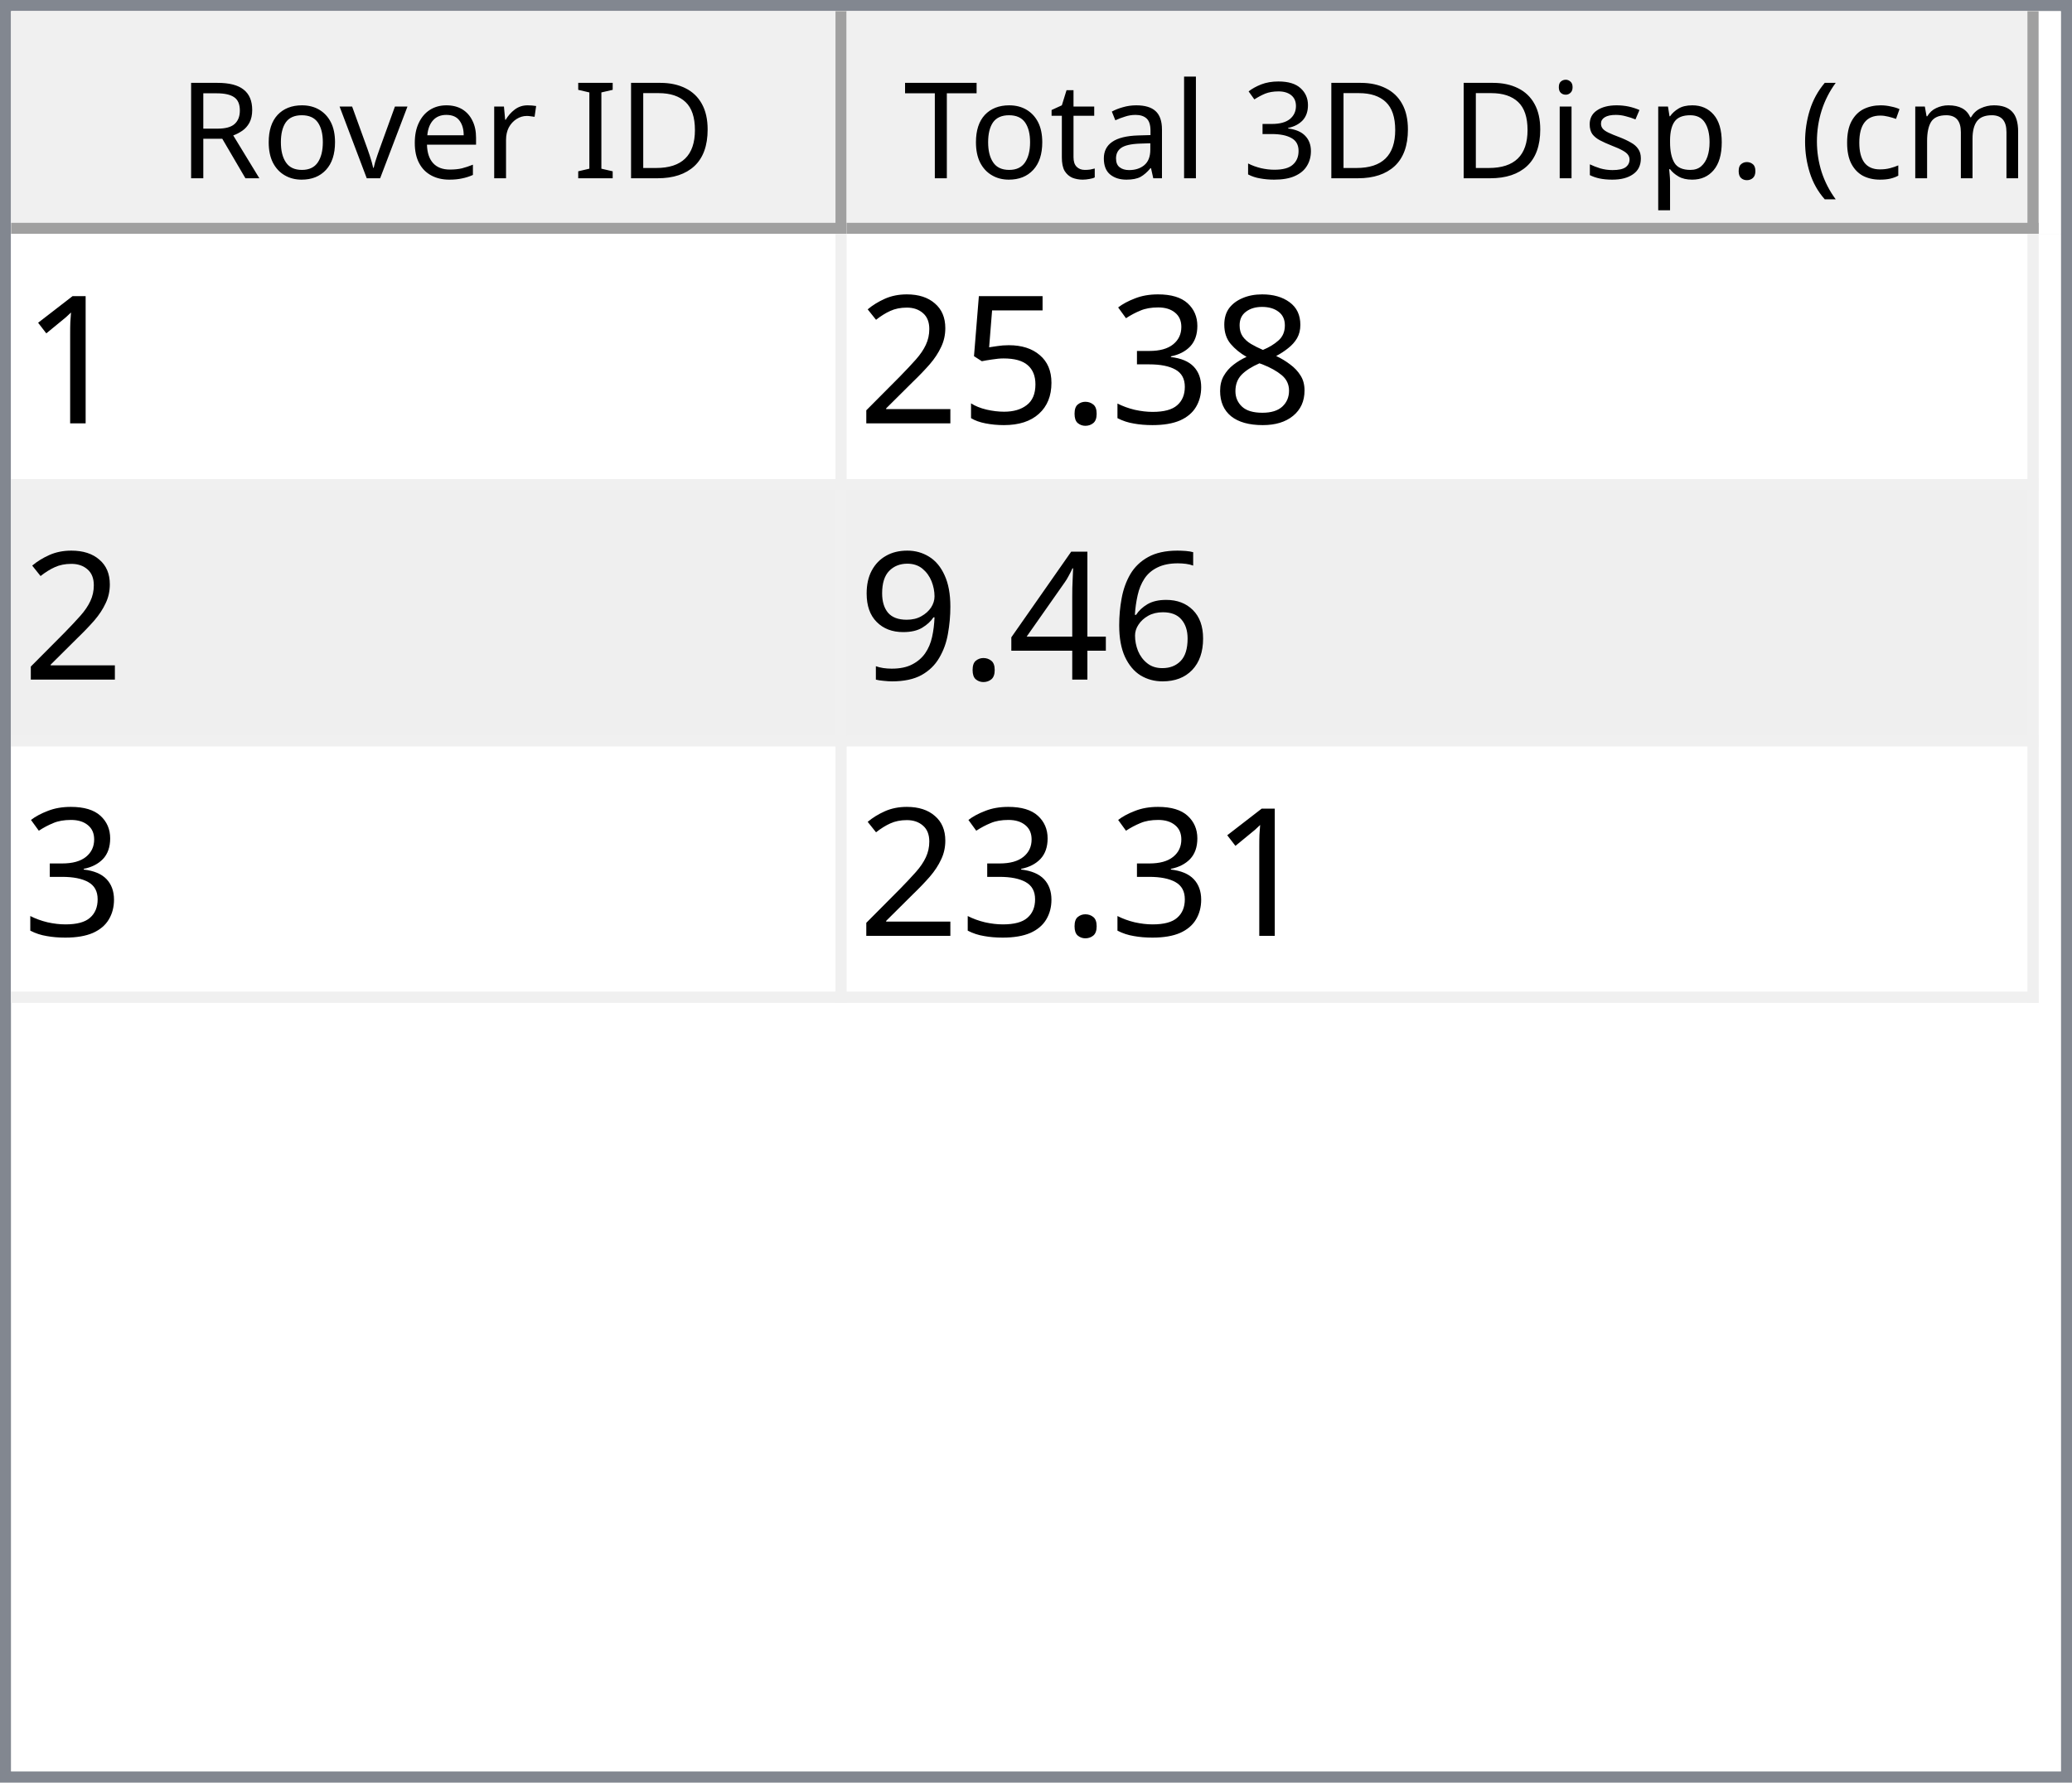
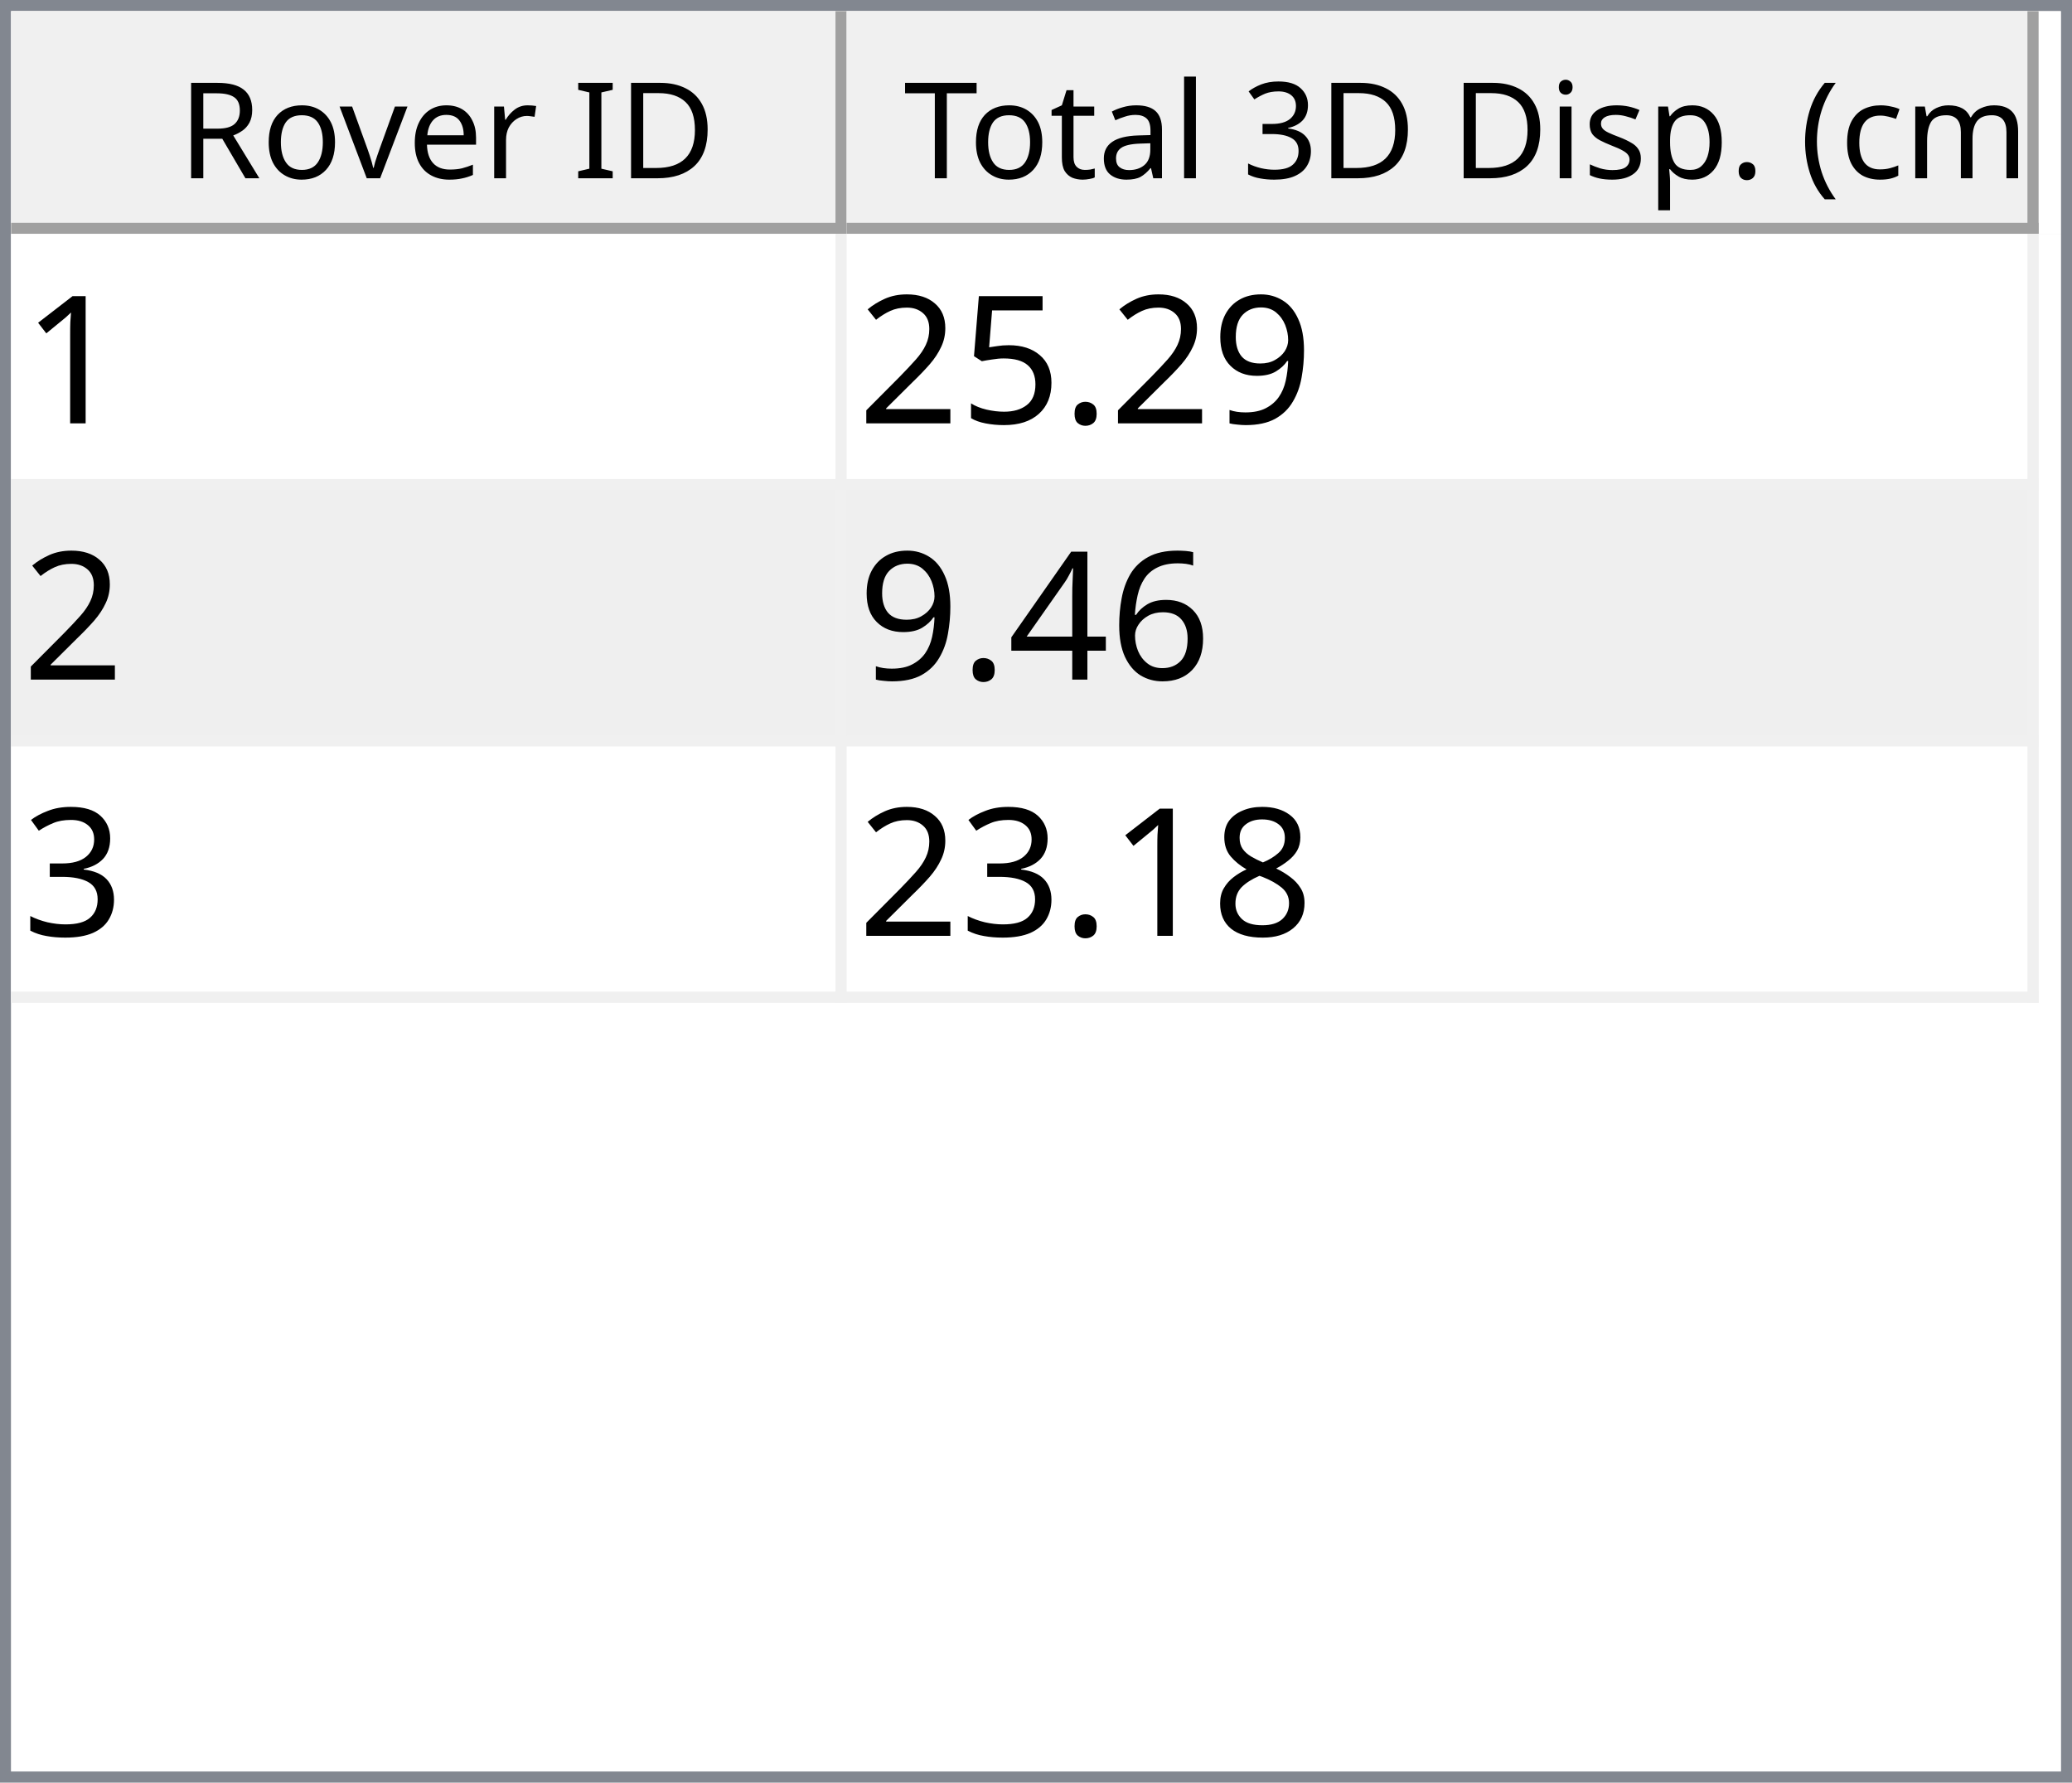
<svg xmlns="http://www.w3.org/2000/svg" style="fill-opacity:1; color-rendering:auto; color-interpolation:auto; text-rendering:auto; stroke:black; stroke-linecap:square; stroke-miterlimit:10; shape-rendering:auto; stroke-opacity:1; fill:black; stroke-dasharray:none; font-weight:normal; stroke-width:1; font-family:'Dialog'; font-style:normal; stroke-linejoin:miter; font-size:12px; stroke-dashoffset:0; image-rendering:auto;" width="186" height="160">
  <defs id="genericDefs" />
  <g>
    <defs id="defs1">
      <clipPath clipPathUnits="userSpaceOnUse" id="clipPath1">
        <path d="M0 0 L186 0 L186 160 L0 160 L0 0 Z" />
      </clipPath>
      <clipPath clipPathUnits="userSpaceOnUse" id="clipPath2">
        <path d="M0 0 L0 160 L186 160 L186 0 Z" />
      </clipPath>
      <clipPath clipPathUnits="userSpaceOnUse" id="clipPath3">
        <path d="M0 0 L0 20 L184 20 L184 0 Z" />
      </clipPath>
      <clipPath clipPathUnits="userSpaceOnUse" id="clipPath4">
        <path d="M0 0 L0 20 L75 20 L75 0 Z" />
      </clipPath>
      <clipPath clipPathUnits="userSpaceOnUse" id="clipPath5">
        <path d="M1 1 L1 19 L74 19 L74 1 Z" />
      </clipPath>
      <clipPath clipPathUnits="userSpaceOnUse" id="clipPath6">
        <path d="M0 0 L0 18 L73 18 L73 0 Z" />
      </clipPath>
      <clipPath clipPathUnits="userSpaceOnUse" id="clipPath7">
        <path d="M-0.5 -0.5 L-0.5 19.5 L74.5 19.5 L74.5 -0.5 Z" />
      </clipPath>
      <clipPath clipPathUnits="userSpaceOnUse" id="clipPath8">
        <path d="M0 0 L0 20 L107 20 L107 0 Z" />
      </clipPath>
      <clipPath clipPathUnits="userSpaceOnUse" id="clipPath9">
        <path d="M1 1 L1 19 L106 19 L106 1 Z" />
      </clipPath>
      <clipPath clipPathUnits="userSpaceOnUse" id="clipPath10">
        <path d="M0 0 L0 18 L105 18 L105 0 Z" />
      </clipPath>
      <clipPath clipPathUnits="userSpaceOnUse" id="clipPath11">
        <path d="M-0.5 -0.5 L-0.5 19.5 L106.5 19.5 L106.5 -0.5 Z" />
      </clipPath>
      <clipPath clipPathUnits="userSpaceOnUse" id="clipPath12">
        <path d="M0 0 L0 138 L184 138 L184 0 Z" />
      </clipPath>
      <clipPath clipPathUnits="userSpaceOnUse" id="clipPath13">
        <path d="M0 0 L0 69 L182 69 L182 0 Z" />
      </clipPath>
      <clipPath clipPathUnits="userSpaceOnUse" id="clipPath14">
        <path d="M-0.5 -0.5 L-0.5 68.5 L181.5 68.5 L181.5 -0.5 Z" />
      </clipPath>
      <clipPath clipPathUnits="userSpaceOnUse" id="clipPath15">
        <path d="M0 0 L0 22 L74 22 L74 0 Z" />
      </clipPath>
      <clipPath clipPathUnits="userSpaceOnUse" id="clipPath16">
        <path d="M0 0 L0 22 L106 22 L106 0 Z" />
      </clipPath>
      <font horiz-adv-x="64.551" id="font1">
        <font-face ascent="107.91" descent="25.098" units-per-em="100" style="font-style:normal; font-family:Segoe UI; font-weight:normal;" />
        <missing-glyph horiz-adv-x="64.551" d="M8.109 0 L8.109 68.266 L56.453 68.266 L56.453 0 L8.109 0 ZM15.328 7.234 L49.219 7.234 L49.219 61.031 L15.328 61.031 L15.328 7.234 Z" />
        <glyph unicode="D" horiz-adv-x="70.117" d="M9.188 0 L9.188 70.016 L28.516 70.016 Q65.531 70.016 65.531 35.891 Q65.531 19.672 55.25 9.836 Q44.969 0 27.734 0 L9.188 0 ZM17.391 62.594 L17.391 7.422 L27.828 7.422 Q41.609 7.422 49.273 14.797 Q56.938 22.172 56.938 35.688 Q56.938 62.594 28.328 62.594 L17.391 62.594 Z" />
        <glyph unicode="I" horiz-adv-x="26.611" d="M17.391 0 L9.188 0 L9.188 70.016 L17.391 70.016 L17.391 0 Z" />
        <glyph unicode=" " horiz-adv-x="27.393" d="" />
        <glyph unicode="r" horiz-adv-x="34.766" d="M34.188 41.891 Q32.078 43.5 28.125 43.5 Q23 43.5 19.555 38.672 Q16.109 33.844 16.109 25.484 L16.109 0 L8.109 0 L8.109 50 L16.109 50 L16.109 39.703 L16.312 39.703 Q18.016 44.969 21.531 47.922 Q25.047 50.875 29.391 50.875 Q32.516 50.875 34.188 50.203 L34.188 41.891 Z" />
        <glyph unicode="e" horiz-adv-x="52.295" d="M48.297 23 L12.984 23 Q13.188 14.656 17.484 10.109 Q21.781 5.562 29.297 5.562 Q37.75 5.562 44.828 11.141 L44.828 3.609 Q38.234 -1.172 27.391 -1.172 Q16.797 -1.172 10.742 5.641 Q4.688 12.453 4.688 24.812 Q4.688 36.469 11.305 43.82 Q17.922 51.172 27.734 51.172 Q37.547 51.172 42.922 44.828 Q48.297 38.484 48.297 27.203 L48.297 23 ZM40.094 29.781 Q40.047 36.719 36.75 40.578 Q33.453 44.438 27.594 44.438 Q21.922 44.438 17.969 40.383 Q14.016 36.328 13.094 29.781 L40.094 29.781 Z" />
        <glyph unicode="v" horiz-adv-x="47.9" d="M47.406 50 L27.484 0 L19.625 0 L0.688 50 L9.469 50 L22.172 13.672 Q23.578 9.672 23.922 6.688 L24.125 6.688 Q24.609 10.453 25.688 13.484 L38.969 50 L47.406 50 Z" />
        <glyph unicode="o" horiz-adv-x="58.594" d="M29 -1.172 Q17.922 -1.172 11.305 5.836 Q4.688 12.844 4.688 24.422 Q4.688 37.016 11.57 44.094 Q18.453 51.172 30.172 51.172 Q41.359 51.172 47.633 44.289 Q53.906 37.406 53.906 25.203 Q53.906 13.234 47.141 6.031 Q40.375 -1.172 29 -1.172 ZM29.594 44.438 Q21.875 44.438 17.383 39.188 Q12.891 33.938 12.891 24.703 Q12.891 15.828 17.43 10.695 Q21.969 5.562 29.594 5.562 Q37.359 5.562 41.531 10.594 Q45.703 15.625 45.703 24.906 Q45.703 34.281 41.531 39.359 Q37.359 44.438 29.594 44.438 Z" />
        <glyph unicode="R" horiz-adv-x="59.814" d="M59.375 0 L49.609 0 L37.891 19.625 Q36.281 22.359 34.766 24.289 Q33.25 26.219 31.664 27.438 Q30.078 28.656 28.25 29.219 Q26.422 29.781 24.125 29.781 L17.391 29.781 L17.391 0 L9.188 0 L9.188 70.016 L30.078 70.016 Q34.672 70.016 38.555 68.867 Q42.438 67.719 45.289 65.375 Q48.141 63.031 49.758 59.547 Q51.375 56.062 51.375 51.375 Q51.375 47.703 50.273 44.656 Q49.172 41.609 47.148 39.211 Q45.125 36.812 42.266 35.133 Q39.406 33.453 35.844 32.516 L35.844 32.328 Q37.594 31.547 38.891 30.547 Q40.188 29.547 41.359 28.18 Q42.531 26.812 43.68 25.078 Q44.828 23.344 46.234 21.047 L59.375 0 ZM17.391 62.594 L17.391 37.203 L28.516 37.203 Q31.594 37.203 34.203 38.133 Q36.812 39.062 38.719 40.797 Q40.625 42.531 41.703 45.047 Q42.781 47.562 42.781 50.688 Q42.781 56.297 39.141 59.445 Q35.5 62.594 28.609 62.594 L17.391 62.594 Z" />
        <glyph unicode=")" horiz-adv-x="30.176" d="M8.297 -15.922 L1.172 -15.922 Q16.406 2.344 16.406 26.812 Q16.406 51.469 1.078 70.016 L8.297 70.016 Q23.531 52.156 23.531 26.703 Q23.531 1.375 8.297 -15.922 Z" />
        <glyph unicode="m" horiz-adv-x="86.133" d="M79.109 0 L71.094 0 L71.094 28.719 Q71.094 37.016 68.531 40.727 Q65.969 44.438 59.906 44.438 Q54.781 44.438 51.195 39.75 Q47.609 35.062 47.609 28.516 L47.609 0 L39.594 0 L39.594 29.688 Q39.594 44.438 28.219 44.438 Q22.953 44.438 19.531 40.016 Q16.109 35.594 16.109 28.516 L16.109 0 L8.109 0 L8.109 50 L16.109 50 L16.109 42.094 L16.312 42.094 Q21.625 51.172 31.844 51.172 Q36.969 51.172 40.773 48.312 Q44.578 45.453 46 40.828 Q51.562 51.172 62.594 51.172 Q79.109 51.172 79.109 30.812 L79.109 0 Z" />
        <glyph unicode="c" horiz-adv-x="46.191" d="M42.188 2.297 Q36.422 -1.172 28.516 -1.172 Q17.828 -1.172 11.258 5.789 Q4.688 12.75 4.688 23.828 Q4.688 36.188 11.766 43.68 Q18.844 51.172 30.672 51.172 Q37.25 51.172 42.281 48.734 L42.281 40.531 Q36.719 44.438 30.375 44.438 Q22.703 44.438 17.797 38.945 Q12.891 33.453 12.891 24.516 Q12.891 15.719 17.508 10.641 Q22.125 5.562 29.891 5.562 Q36.422 5.562 42.188 9.906 L42.188 2.297 Z" />
        <glyph unicode="(" horiz-adv-x="30.176" d="M29.109 -15.922 L21.969 -15.922 Q6.844 1.375 6.844 26.703 Q6.844 52.156 21.969 70.016 L29.203 70.016 Q13.875 51.469 13.875 26.812 Q13.875 2.344 29.109 -15.922 Z" />
        <glyph unicode="." horiz-adv-x="21.68" d="M10.891 -1.078 Q8.641 -1.078 7.055 0.539 Q5.469 2.156 5.469 4.391 Q5.469 6.641 7.055 8.273 Q8.641 9.906 10.891 9.906 Q13.188 9.906 14.797 8.273 Q16.406 6.641 16.406 4.391 Q16.406 2.156 14.797 0.539 Q13.188 -1.078 10.891 -1.078 Z" />
        <glyph unicode="p" horiz-adv-x="58.789" d="M16.312 7.234 L16.109 7.234 L16.109 -23 L8.109 -23 L8.109 50 L16.109 50 L16.109 41.219 L16.312 41.219 Q22.219 51.172 33.594 51.172 Q43.266 51.172 48.688 44.461 Q54.109 37.75 54.109 26.469 Q54.109 13.922 48 6.375 Q41.891 -1.172 31.297 -1.172 Q21.578 -1.172 16.312 7.234 ZM16.109 27.391 L16.109 20.406 Q16.109 14.203 20.141 9.883 Q24.172 5.562 30.375 5.562 Q37.641 5.562 41.773 11.133 Q45.906 16.703 45.906 26.609 Q45.906 34.969 42.047 39.703 Q38.188 44.438 31.594 44.438 Q24.609 44.438 20.359 39.578 Q16.109 34.719 16.109 27.391 Z" />
        <glyph unicode="s" horiz-adv-x="42.432" d="M5.078 1.812 L5.078 10.406 Q11.625 5.562 19.484 5.562 Q30.031 5.562 30.031 12.594 Q30.031 14.594 29.125 15.992 Q28.219 17.391 26.68 18.461 Q25.141 19.531 23.07 20.383 Q21 21.234 18.609 22.172 Q15.281 23.484 12.766 24.828 Q10.25 26.172 8.57 27.859 Q6.891 29.547 6.031 31.695 Q5.172 33.844 5.172 36.719 Q5.172 40.234 6.789 42.945 Q8.406 45.656 11.086 47.484 Q13.766 49.312 17.211 50.242 Q20.656 51.172 24.312 51.172 Q30.812 51.172 35.938 48.922 L35.938 40.828 Q30.422 44.438 23.25 44.438 Q21 44.438 19.195 43.922 Q17.391 43.406 16.094 42.477 Q14.797 41.547 14.086 40.258 Q13.375 38.969 13.375 37.406 Q13.375 35.453 14.086 34.133 Q14.797 32.812 16.164 31.789 Q17.531 30.766 19.484 29.938 Q21.438 29.109 23.922 28.125 Q27.25 26.859 29.883 25.516 Q32.516 24.172 34.375 22.484 Q36.234 20.797 37.234 18.602 Q38.234 16.406 38.234 13.375 Q38.234 9.672 36.602 6.938 Q34.969 4.203 32.234 2.398 Q29.5 0.594 25.93 -0.289 Q22.359 -1.172 18.453 -1.172 Q10.75 -1.172 5.078 1.812 Z" />
        <glyph unicode="i" horiz-adv-x="24.219" d="M12.203 62.703 Q10.062 62.703 8.547 64.164 Q7.031 65.625 7.031 67.875 Q7.031 70.125 8.547 71.609 Q10.062 73.094 12.203 73.094 Q14.406 73.094 15.945 71.609 Q17.484 70.125 17.484 67.875 Q17.484 65.719 15.945 64.211 Q14.406 62.703 12.203 62.703 ZM16.109 0 L8.109 0 L8.109 50 L16.109 50 L16.109 0 Z" />
        <glyph unicode="3" horiz-adv-x="53.906" d="M46.531 19.828 Q46.531 15.094 44.75 11.211 Q42.969 7.328 39.719 4.57 Q36.469 1.812 31.93 0.297 Q27.391 -1.219 21.922 -1.219 Q11.922 -1.219 6 2.594 L6 11.188 Q13.094 5.609 22.219 5.609 Q25.875 5.609 28.828 6.539 Q31.781 7.469 33.906 9.227 Q36.031 10.984 37.18 13.477 Q38.328 15.969 38.328 19.094 Q38.328 32.812 18.797 32.812 L12.984 32.812 L12.984 39.594 L18.5 39.594 Q35.797 39.594 35.797 52.484 Q35.797 64.406 22.609 64.406 Q15.188 64.406 8.688 59.422 L8.688 67.188 Q15.375 71.188 24.609 71.188 Q29 71.188 32.57 69.969 Q36.141 68.75 38.68 66.555 Q41.219 64.359 42.609 61.281 Q44 58.203 44 54.5 Q44 40.672 30.031 36.719 L30.031 36.531 Q33.594 36.141 36.625 34.797 Q39.656 33.453 41.852 31.305 Q44.047 29.156 45.289 26.25 Q46.531 23.344 46.531 19.828 Z" />
        <glyph unicode="l" horiz-adv-x="24.219" d="M16.109 0 L8.109 0 L8.109 74.031 L16.109 74.031 L16.109 0 Z" />
        <glyph unicode="a" horiz-adv-x="50.879" d="M43.891 0 L35.891 0 L35.891 7.812 L35.688 7.812 Q30.469 -1.172 20.312 -1.172 Q12.844 -1.172 8.617 2.781 Q4.391 6.734 4.391 13.281 Q4.391 27.297 20.906 29.594 L35.891 31.688 Q35.891 44.438 25.594 44.438 Q16.547 44.438 9.281 38.281 L9.281 46.484 Q16.656 51.172 26.266 51.172 Q43.891 51.172 43.891 32.516 L43.891 0 ZM35.891 25.297 L23.828 23.641 Q18.266 22.859 15.43 20.875 Q12.594 18.891 12.594 13.875 Q12.594 10.203 15.211 7.883 Q17.828 5.562 22.172 5.562 Q28.125 5.562 32.008 9.742 Q35.891 13.922 35.891 20.312 L35.891 25.297 Z" />
        <glyph unicode="t" horiz-adv-x="33.887" d="M31.297 0.484 Q28.469 -1.078 23.828 -1.078 Q10.688 -1.078 10.688 13.578 L10.688 43.172 L2.094 43.172 L2.094 50 L10.688 50 L10.688 62.203 L18.703 64.797 L18.703 50 L31.297 50 L31.297 43.172 L18.703 43.172 L18.703 14.984 Q18.703 9.969 20.414 7.82 Q22.125 5.672 26.078 5.672 Q29.109 5.672 31.297 7.328 L31.297 0.484 Z" />
        <glyph unicode="T" horiz-adv-x="52.393" d="M50.594 62.594 L30.375 62.594 L30.375 0 L22.172 0 L22.172 62.594 L2 62.594 L2 70.016 L50.594 70.016 L50.594 62.594 Z" />
      </font>
      <font horiz-adv-x="75.0" id="font2">
        <font-face ascent="100.537" descent="21.973" units-per-em="100" style="font-style:normal; font-family:sans-serif; font-weight:normal;" />
        <missing-glyph horiz-adv-x="75.0" d="M12.5 0 L12.5 62.5 L62.5 62.5 L62.5 0 L12.5 0 ZM14.062 1.562 L60.938 1.562 L60.938 60.938 L14.062 60.938 L14.062 1.562 Z" />
        <glyph unicode="1" horiz-adv-x="55.615" d="M37.25 0 L28.469 0 L28.469 56 Q25.297 52.984 20.141 49.953 Q14.984 46.922 10.891 45.406 L10.891 53.906 Q18.266 57.375 23.781 62.305 Q29.297 67.234 31.594 71.875 L37.25 71.875 L37.25 0 Z" />
-         <glyph unicode="8" horiz-adv-x="55.615" d="M17.672 38.812 Q12.203 40.828 9.57 44.539 Q6.938 48.25 6.938 53.422 Q6.938 61.234 12.555 66.555 Q18.172 71.875 27.484 71.875 Q36.859 71.875 42.578 66.43 Q48.297 60.984 48.297 53.172 Q48.297 48.188 45.68 44.508 Q43.062 40.828 37.75 38.812 Q44.344 36.672 47.781 31.883 Q51.219 27.094 51.219 20.453 Q51.219 11.281 44.727 5.031 Q38.234 -1.219 27.641 -1.219 Q17.047 -1.219 10.547 5.055 Q4.047 11.328 4.047 20.703 Q4.047 27.688 7.594 32.398 Q11.141 37.109 17.672 38.812 ZM15.922 53.719 Q15.922 48.641 19.195 45.414 Q22.469 42.188 27.688 42.188 Q32.766 42.188 36.016 45.383 Q39.266 48.578 39.266 53.219 Q39.266 58.062 35.914 61.359 Q32.562 64.656 27.594 64.656 Q22.562 64.656 19.242 61.43 Q15.922 58.203 15.922 53.719 ZM13.094 20.656 Q13.094 16.891 14.875 13.375 Q16.656 9.859 20.172 7.93 Q23.688 6 27.734 6 Q34.031 6 38.133 10.055 Q42.234 14.109 42.234 20.359 Q42.234 26.703 38.016 30.859 Q33.797 35.016 27.438 35.016 Q21.234 35.016 17.164 30.914 Q13.094 26.812 13.094 20.656 Z" />
-         <glyph unicode="3" horiz-adv-x="55.615" d="M4.203 18.891 L12.984 20.062 Q14.5 12.594 18.141 9.297 Q21.781 6 27 6 Q33.203 6 37.477 10.297 Q41.75 14.594 41.75 20.953 Q41.75 27 37.797 30.93 Q33.844 34.859 27.734 34.859 Q25.25 34.859 21.531 33.891 L22.516 41.609 Q23.391 41.5 23.922 41.5 Q29.547 41.5 34.039 44.43 Q38.531 47.359 38.531 53.469 Q38.531 58.297 35.258 61.477 Q31.984 64.656 26.812 64.656 Q21.688 64.656 18.266 61.43 Q14.844 58.203 13.875 51.766 L5.078 53.328 Q6.688 62.156 12.398 67.016 Q18.109 71.875 26.609 71.875 Q32.469 71.875 37.398 69.359 Q42.328 66.844 44.945 62.5 Q47.562 58.156 47.562 53.266 Q47.562 48.641 45.07 44.828 Q42.578 41.016 37.703 38.766 Q44.047 37.312 47.562 32.695 Q51.078 28.078 51.078 21.141 Q51.078 11.766 44.242 5.25 Q37.406 -1.266 26.953 -1.266 Q17.531 -1.266 11.305 4.352 Q5.078 9.969 4.203 18.891 Z" />
+         <glyph unicode="9" horiz-adv-x="55.615" d="M5.469 16.547 L13.922 17.328 Q14.984 11.375 18.016 8.688 Q21.047 6 25.781 6 Q29.828 6 32.883 7.859 Q35.938 9.719 37.891 12.82 Q39.844 15.922 41.164 21.195 Q42.484 26.469 42.484 31.938 Q42.484 32.516 42.438 33.688 Q39.797 29.5 35.234 26.883 Q30.672 24.266 25.344 24.266 Q16.453 24.266 10.305 30.711 Q4.156 37.156 4.156 47.703 Q4.156 58.594 10.578 65.234 Q17 71.875 26.656 71.875 Q33.641 71.875 39.43 68.117 Q45.219 64.359 48.219 57.398 Q51.219 50.438 51.219 37.25 Q51.219 23.531 48.242 15.406 Q45.266 7.281 39.383 3.031 Q33.5 -1.219 25.594 -1.219 Q17.188 -1.219 11.867 3.445 Q6.547 8.109 5.469 16.547 ZM41.453 48.141 Q41.453 55.719 37.43 60.156 Q33.406 64.594 27.734 64.594 Q21.875 64.594 17.531 59.812 Q13.188 55.031 13.188 47.406 Q13.188 40.578 17.312 36.305 Q21.438 32.031 27.484 32.031 Q33.594 32.031 37.523 36.305 Q41.453 40.578 41.453 48.141 Z" />
        <glyph unicode="." horiz-adv-x="27.783" d="M9.078 0 L9.078 10.016 L19.094 10.016 L19.094 0 L9.078 0 Z" />
        <glyph unicode="5" horiz-adv-x="55.615" d="M4.156 18.75 L13.375 19.531 Q14.406 12.797 18.141 9.398 Q21.875 6 27.156 6 Q33.5 6 37.891 10.789 Q42.281 15.578 42.281 23.484 Q42.281 31 38.062 35.352 Q33.844 39.703 27 39.703 Q22.75 39.703 19.336 37.773 Q15.922 35.844 13.969 32.766 L5.719 33.844 L12.641 70.609 L48.25 70.609 L48.25 62.203 L19.672 62.203 L15.828 42.969 Q22.266 47.469 29.344 47.469 Q38.719 47.469 45.164 40.969 Q51.609 34.469 51.609 24.266 Q51.609 14.547 45.953 7.469 Q39.062 -1.219 27.156 -1.219 Q17.391 -1.219 11.211 4.25 Q5.031 9.719 4.156 18.75 Z" />
        <glyph unicode="2" horiz-adv-x="55.615" d="M50.344 8.453 L50.344 0 L3.031 0 Q2.938 3.172 4.047 6.109 Q5.859 10.938 9.836 15.625 Q13.812 20.312 21.344 26.469 Q33.016 36.031 37.117 41.625 Q41.219 47.219 41.219 52.203 Q41.219 57.422 37.477 61.008 Q33.734 64.594 27.734 64.594 Q21.391 64.594 17.578 60.789 Q13.766 56.984 13.719 50.25 L4.688 51.172 Q5.609 61.281 11.664 66.578 Q17.719 71.875 27.938 71.875 Q38.234 71.875 44.242 66.164 Q50.25 60.453 50.25 52 Q50.25 47.703 48.492 43.555 Q46.734 39.406 42.656 34.812 Q38.578 30.219 29.109 22.219 Q21.188 15.578 18.945 13.211 Q16.703 10.844 15.234 8.453 L50.344 8.453 Z" />
        <glyph unicode="6" horiz-adv-x="55.615" d="M49.75 54.047 L41.016 53.375 Q39.844 58.547 37.703 60.891 Q34.125 64.656 28.906 64.656 Q24.703 64.656 21.531 62.312 Q17.391 59.281 14.992 53.469 Q12.594 47.656 12.5 36.922 Q15.672 41.75 20.266 44.094 Q24.859 46.438 29.891 46.438 Q38.672 46.438 44.852 39.969 Q51.031 33.5 51.031 23.25 Q51.031 16.5 48.125 10.719 Q45.219 4.938 40.141 1.859 Q35.062 -1.219 28.609 -1.219 Q17.625 -1.219 10.695 6.859 Q3.766 14.938 3.766 33.5 Q3.766 54.25 11.422 63.672 Q18.109 71.875 29.438 71.875 Q37.891 71.875 43.289 67.141 Q48.688 62.406 49.75 54.047 ZM13.875 23.188 Q13.875 18.656 15.797 14.508 Q17.719 10.359 21.188 8.18 Q24.656 6 28.469 6 Q34.031 6 38.039 10.492 Q42.047 14.984 42.047 22.703 Q42.047 30.125 38.086 34.398 Q34.125 38.672 28.125 38.672 Q22.172 38.672 18.023 34.398 Q13.875 30.125 13.875 23.188 Z" />
        <glyph unicode="4" horiz-adv-x="55.615" d="M32.328 0 L32.328 17.141 L1.266 17.141 L1.266 25.203 L33.938 71.578 L41.109 71.578 L41.109 25.203 L50.781 25.203 L50.781 17.141 L41.109 17.141 L41.109 0 L32.328 0 ZM32.328 25.203 L32.328 57.469 L9.906 25.203 L32.328 25.203 Z" />
-         <glyph unicode="9" horiz-adv-x="55.615" d="M5.469 16.547 L13.922 17.328 Q14.984 11.375 18.016 8.688 Q21.047 6 25.781 6 Q29.828 6 32.883 7.859 Q35.938 9.719 37.891 12.82 Q39.844 15.922 41.164 21.195 Q42.484 26.469 42.484 31.938 Q42.484 32.516 42.438 33.688 Q39.797 29.5 35.234 26.883 Q30.672 24.266 25.344 24.266 Q16.453 24.266 10.305 30.711 Q4.156 37.156 4.156 47.703 Q4.156 58.594 10.578 65.234 Q17 71.875 26.656 71.875 Q33.641 71.875 39.43 68.117 Q45.219 64.359 48.219 57.398 Q51.219 50.438 51.219 37.25 Q51.219 23.531 48.242 15.406 Q45.266 7.281 39.383 3.031 Q33.5 -1.219 25.594 -1.219 Q17.188 -1.219 11.867 3.445 Q6.547 8.109 5.469 16.547 ZM41.453 48.141 Q41.453 55.719 37.43 60.156 Q33.406 64.594 27.734 64.594 Q21.875 64.594 17.531 59.812 Q13.188 55.031 13.188 47.406 Q13.188 40.578 17.312 36.305 Q21.438 32.031 27.484 32.031 Q33.594 32.031 37.523 36.305 Q41.453 40.578 41.453 48.141 Z" />
+         <glyph unicode="3" horiz-adv-x="55.615" d="M4.203 18.891 L12.984 20.062 Q14.5 12.594 18.141 9.297 Q21.781 6 27 6 Q33.203 6 37.477 10.297 Q41.75 14.594 41.75 20.953 Q41.75 27 37.797 30.93 Q33.844 34.859 27.734 34.859 Q25.25 34.859 21.531 33.891 L22.516 41.609 Q23.391 41.5 23.922 41.5 Q29.547 41.5 34.039 44.43 Q38.531 47.359 38.531 53.469 Q38.531 58.297 35.258 61.477 Q31.984 64.656 26.812 64.656 Q21.688 64.656 18.266 61.43 Q14.844 58.203 13.875 51.766 L5.078 53.328 Q6.688 62.156 12.398 67.016 Q18.109 71.875 26.609 71.875 Q32.469 71.875 37.398 69.359 Q42.328 66.844 44.945 62.5 Q47.562 58.156 47.562 53.266 Q47.562 48.641 45.07 44.828 Q42.578 41.016 37.703 38.766 Q44.047 37.312 47.562 32.695 Q51.078 28.078 51.078 21.141 Q51.078 11.766 44.242 5.25 Q37.406 -1.266 26.953 -1.266 Q17.531 -1.266 11.305 4.352 Q5.078 9.969 4.203 18.891 Z" />
+         <glyph unicode="8" horiz-adv-x="55.615" d="M17.672 38.812 Q12.203 40.828 9.57 44.539 Q6.938 48.25 6.938 53.422 Q6.938 61.234 12.555 66.555 Q18.172 71.875 27.484 71.875 Q36.859 71.875 42.578 66.43 Q48.297 60.984 48.297 53.172 Q48.297 48.188 45.68 44.508 Q43.062 40.828 37.75 38.812 Q44.344 36.672 47.781 31.883 Q51.219 27.094 51.219 20.453 Q51.219 11.281 44.727 5.031 Q38.234 -1.219 27.641 -1.219 Q17.047 -1.219 10.547 5.055 Q4.047 11.328 4.047 20.703 Q4.047 27.688 7.594 32.398 Q11.141 37.109 17.672 38.812 ZM15.922 53.719 Q15.922 48.641 19.195 45.414 Q22.469 42.188 27.688 42.188 Q32.766 42.188 36.016 45.383 Q39.266 48.578 39.266 53.219 Q39.266 58.062 35.914 61.359 Q32.562 64.656 27.594 64.656 Q22.562 64.656 19.242 61.43 Q15.922 58.203 15.922 53.719 ZM13.094 20.656 Q13.094 16.891 14.875 13.375 Q16.656 9.859 20.172 7.93 Q23.688 6 27.734 6 Q34.031 6 38.133 10.055 Q42.234 14.109 42.234 20.359 Q42.234 26.703 38.016 30.859 Q33.797 35.016 27.438 35.016 Q21.234 35.016 17.164 30.914 Q13.094 26.812 13.094 20.656 Z" />
      </font>
    </defs>
    <g style="fill:white; stroke:white;">
      <rect x="0" y="0" width="186" style="clip-path:url(#clipPath1); stroke:none;" height="160" />
    </g>
    <g style="fill:white; text-rendering:optimizeSpeed; color-rendering:optimizeSpeed; image-rendering:optimizeSpeed; shape-rendering:crispEdges; stroke:white; color-interpolation:sRGB;">
      <rect x="0" width="186" height="160" y="0" style="stroke:none;" />
      <path style="stroke:none;" d="M0 160 L186 160 L186 0 L0 0 Z" />
    </g>
    <g style="fill:rgb(240,240,240); font-family:'Segoe UI'; stroke:rgb(240,240,240);">
      <rect x="0" y="0" width="186" style="clip-path:url(#clipPath2); stroke:none;" height="160" />
    </g>
    <g style="fill:rgb(130,135,144); font-family:'Segoe UI'; stroke:rgb(130,135,144);">
      <path d="M0 0 L186 0 L186 160 L0 160 L0 0 ZM1 1 L185 1 L185 159 L1 159 L1 1 Z" style="fill-rule:evenodd; clip-path:url(#clipPath2); stroke:none;" />
    </g>
    <g style="fill:white; font-family:'Segoe UI'; stroke:white;" transform="translate(1,1)">
      <rect x="0" y="0" width="184" style="clip-path:url(#clipPath3); stroke:none;" height="20" />
    </g>
    <g style="fill:rgb(240,240,240); font-family:'Segoe UI'; stroke:rgb(240,240,240);" transform="translate(1,1)">
      <rect x="0" y="0" width="75" style="clip-path:url(#clipPath4); stroke:none;" height="20" />
    </g>
    <g style="font-family:'Segoe UI';" transform="translate(2,2)">
      <text x="14" xml:space="preserve" y="14" style="clip-path:url(#clipPath6); stroke:none;">Rover ID</text>
    </g>
    <g style="fill:rgb(160,160,160); font-family:'Segoe UI'; stroke:rgb(160,160,160); stroke-linejoin:bevel;" transform="translate(1.5,1.5)">
      <line x1="74" x2="74" y1="0" style="fill:none; clip-path:url(#clipPath7);" y2="19" />
    </g>
    <g style="fill:rgb(160,160,160); font-family:'Segoe UI'; stroke:rgb(160,160,160); stroke-linejoin:bevel;" transform="matrix(1,0,0,1,1,1) translate(0.5,0.5)">
      <line x1="0" x2="74" y1="19" style="fill:none; clip-path:url(#clipPath7);" y2="19" />
    </g>
    <g style="fill:rgb(240,240,240); font-family:'Segoe UI'; stroke:rgb(240,240,240);" transform="translate(76,1)">
      <rect x="0" y="0" width="107" style="clip-path:url(#clipPath8); stroke:none;" height="20" />
    </g>
    <g style="font-family:'Segoe UI';" transform="translate(77,2)">
      <text x="1" xml:space="preserve" y="14" style="clip-path:url(#clipPath10); stroke:none;"> Total 3D Disp. (cm)</text>
    </g>
    <g style="fill:rgb(160,160,160); font-family:'Segoe UI'; stroke:rgb(160,160,160); stroke-linejoin:bevel;" transform="translate(76.5,1.5)">
      <line x1="106" x2="106" y1="0" style="fill:none; clip-path:url(#clipPath11);" y2="19" />
    </g>
    <g style="fill:rgb(160,160,160); font-family:'Segoe UI'; stroke:rgb(160,160,160); stroke-linejoin:bevel;" transform="matrix(1,0,0,1,76,1) translate(0.5,0.5)">
      <line x1="0" x2="106" y1="19" style="fill:none; clip-path:url(#clipPath11);" y2="19" />
    </g>
    <g style="fill:white; font-family:'Segoe UI'; stroke:white;" transform="translate(1,21)">
      <rect x="0" y="0" width="184" style="clip-path:url(#clipPath12); stroke:none;" height="138" />
    </g>
    <g style="fill:rgb(240,240,240); font-size:16px; font-family:sans-serif; stroke:rgb(240,240,240);" transform="translate(1,21)">
      <rect x="0" y="0" width="182" style="clip-path:url(#clipPath13); stroke:none;" height="69" />
      <line transform="translate(0.5,0.5)" x1="0" x2="181" y1="22" style="clip-path:url(#clipPath14); fill:none; stroke-linejoin:bevel;" y2="22" />
    </g>
    <g transform="matrix(1,0,0,1,1,21) translate(0.5,0.5)" style="fill:rgb(240,240,240); font-size:16px; font-family:sans-serif; stroke:rgb(240,240,240); stroke-linejoin:bevel;">
      <line x1="0" x2="181" y1="45" style="fill:none; clip-path:url(#clipPath14);" y2="45" />
    </g>
    <g transform="matrix(1,0,0,1,1,21) translate(0.5,0.5)" style="fill:rgb(240,240,240); font-size:16px; font-family:sans-serif; stroke:rgb(240,240,240); stroke-linejoin:bevel;">
      <line x1="0" x2="181" y1="68" style="fill:none; clip-path:url(#clipPath14);" y2="68" />
    </g>
    <g transform="matrix(1,0,0,1,1,21) translate(0.5,0.5)" style="fill:rgb(240,240,240); font-size:16px; font-family:sans-serif; stroke:rgb(240,240,240); stroke-linejoin:bevel;">
      <line x1="74" x2="74" y1="0" style="fill:none; clip-path:url(#clipPath14);" y2="68" />
    </g>
    <g transform="matrix(1,0,0,1,1,21) translate(0.5,0.5)" style="fill:rgb(240,240,240); font-size:16px; font-family:sans-serif; stroke:rgb(240,240,240); stroke-linejoin:bevel;">
      <line x1="181" x2="181" y1="0" style="fill:none; clip-path:url(#clipPath14);" y2="68" />
    </g>
    <g style="fill:white; font-size:16px; font-family:sans-serif; stroke:white;" transform="matrix(1,0,0,1,1,21)">
      <rect x="0" y="0" width="74" style="clip-path:url(#clipPath15); stroke:none;" height="22" />
      <text x="1" y="17" style="fill:black; clip-path:url(#clipPath15); stroke:none;" xml:space="preserve">1</text>
    </g>
    <g style="fill:white; font-size:16px; font-family:sans-serif; stroke:white;" transform="matrix(1,0,0,1,1,21) translate(75,0)">
      <rect x="0" y="0" width="106" style="clip-path:url(#clipPath16); stroke:none;" height="22" />
-       <text x="1" y="17" style="fill:black; clip-path:url(#clipPath16); stroke:none;" xml:space="preserve">25.38</text>
+       <text x="1" y="17" style="fill:black; clip-path:url(#clipPath16); stroke:none;" xml:space="preserve">25.29</text>
    </g>
    <g style="fill:rgb(239,239,239); font-size:16px; font-family:sans-serif; stroke:rgb(239,239,239);" transform="matrix(1,0,0,1,1,21) translate(0,23)">
      <rect x="0" y="0" width="74" style="clip-path:url(#clipPath15); stroke:none;" height="22" />
      <text x="1" y="17" style="fill:black; clip-path:url(#clipPath15); stroke:none;" xml:space="preserve">2</text>
    </g>
    <g style="fill:rgb(239,239,239); font-size:16px; font-family:sans-serif; stroke:rgb(239,239,239);" transform="matrix(1,0,0,1,1,21) translate(75,23)">
      <rect x="0" y="0" width="106" style="clip-path:url(#clipPath16); stroke:none;" height="22" />
      <text x="1" y="17" style="fill:black; clip-path:url(#clipPath16); stroke:none;" xml:space="preserve">9.46</text>
    </g>
    <g style="fill:white; font-size:16px; font-family:sans-serif; stroke:white;" transform="matrix(1,0,0,1,1,21) translate(0,46)">
      <rect x="0" y="0" width="74" style="clip-path:url(#clipPath15); stroke:none;" height="22" />
      <text x="1" y="17" style="fill:black; clip-path:url(#clipPath15); stroke:none;" xml:space="preserve">3</text>
    </g>
    <g style="fill:white; font-size:16px; font-family:sans-serif; stroke:white;" transform="matrix(1,0,0,1,1,21) translate(75,46)">
      <rect x="0" y="0" width="106" style="clip-path:url(#clipPath16); stroke:none;" height="22" />
-       <text x="1" y="17" style="fill:black; clip-path:url(#clipPath16); stroke:none;" xml:space="preserve">23.31</text>
+       <text x="1" y="17" style="fill:black; clip-path:url(#clipPath16); stroke:none;" xml:space="preserve">23.18</text>
    </g>
  </g>
</svg>
